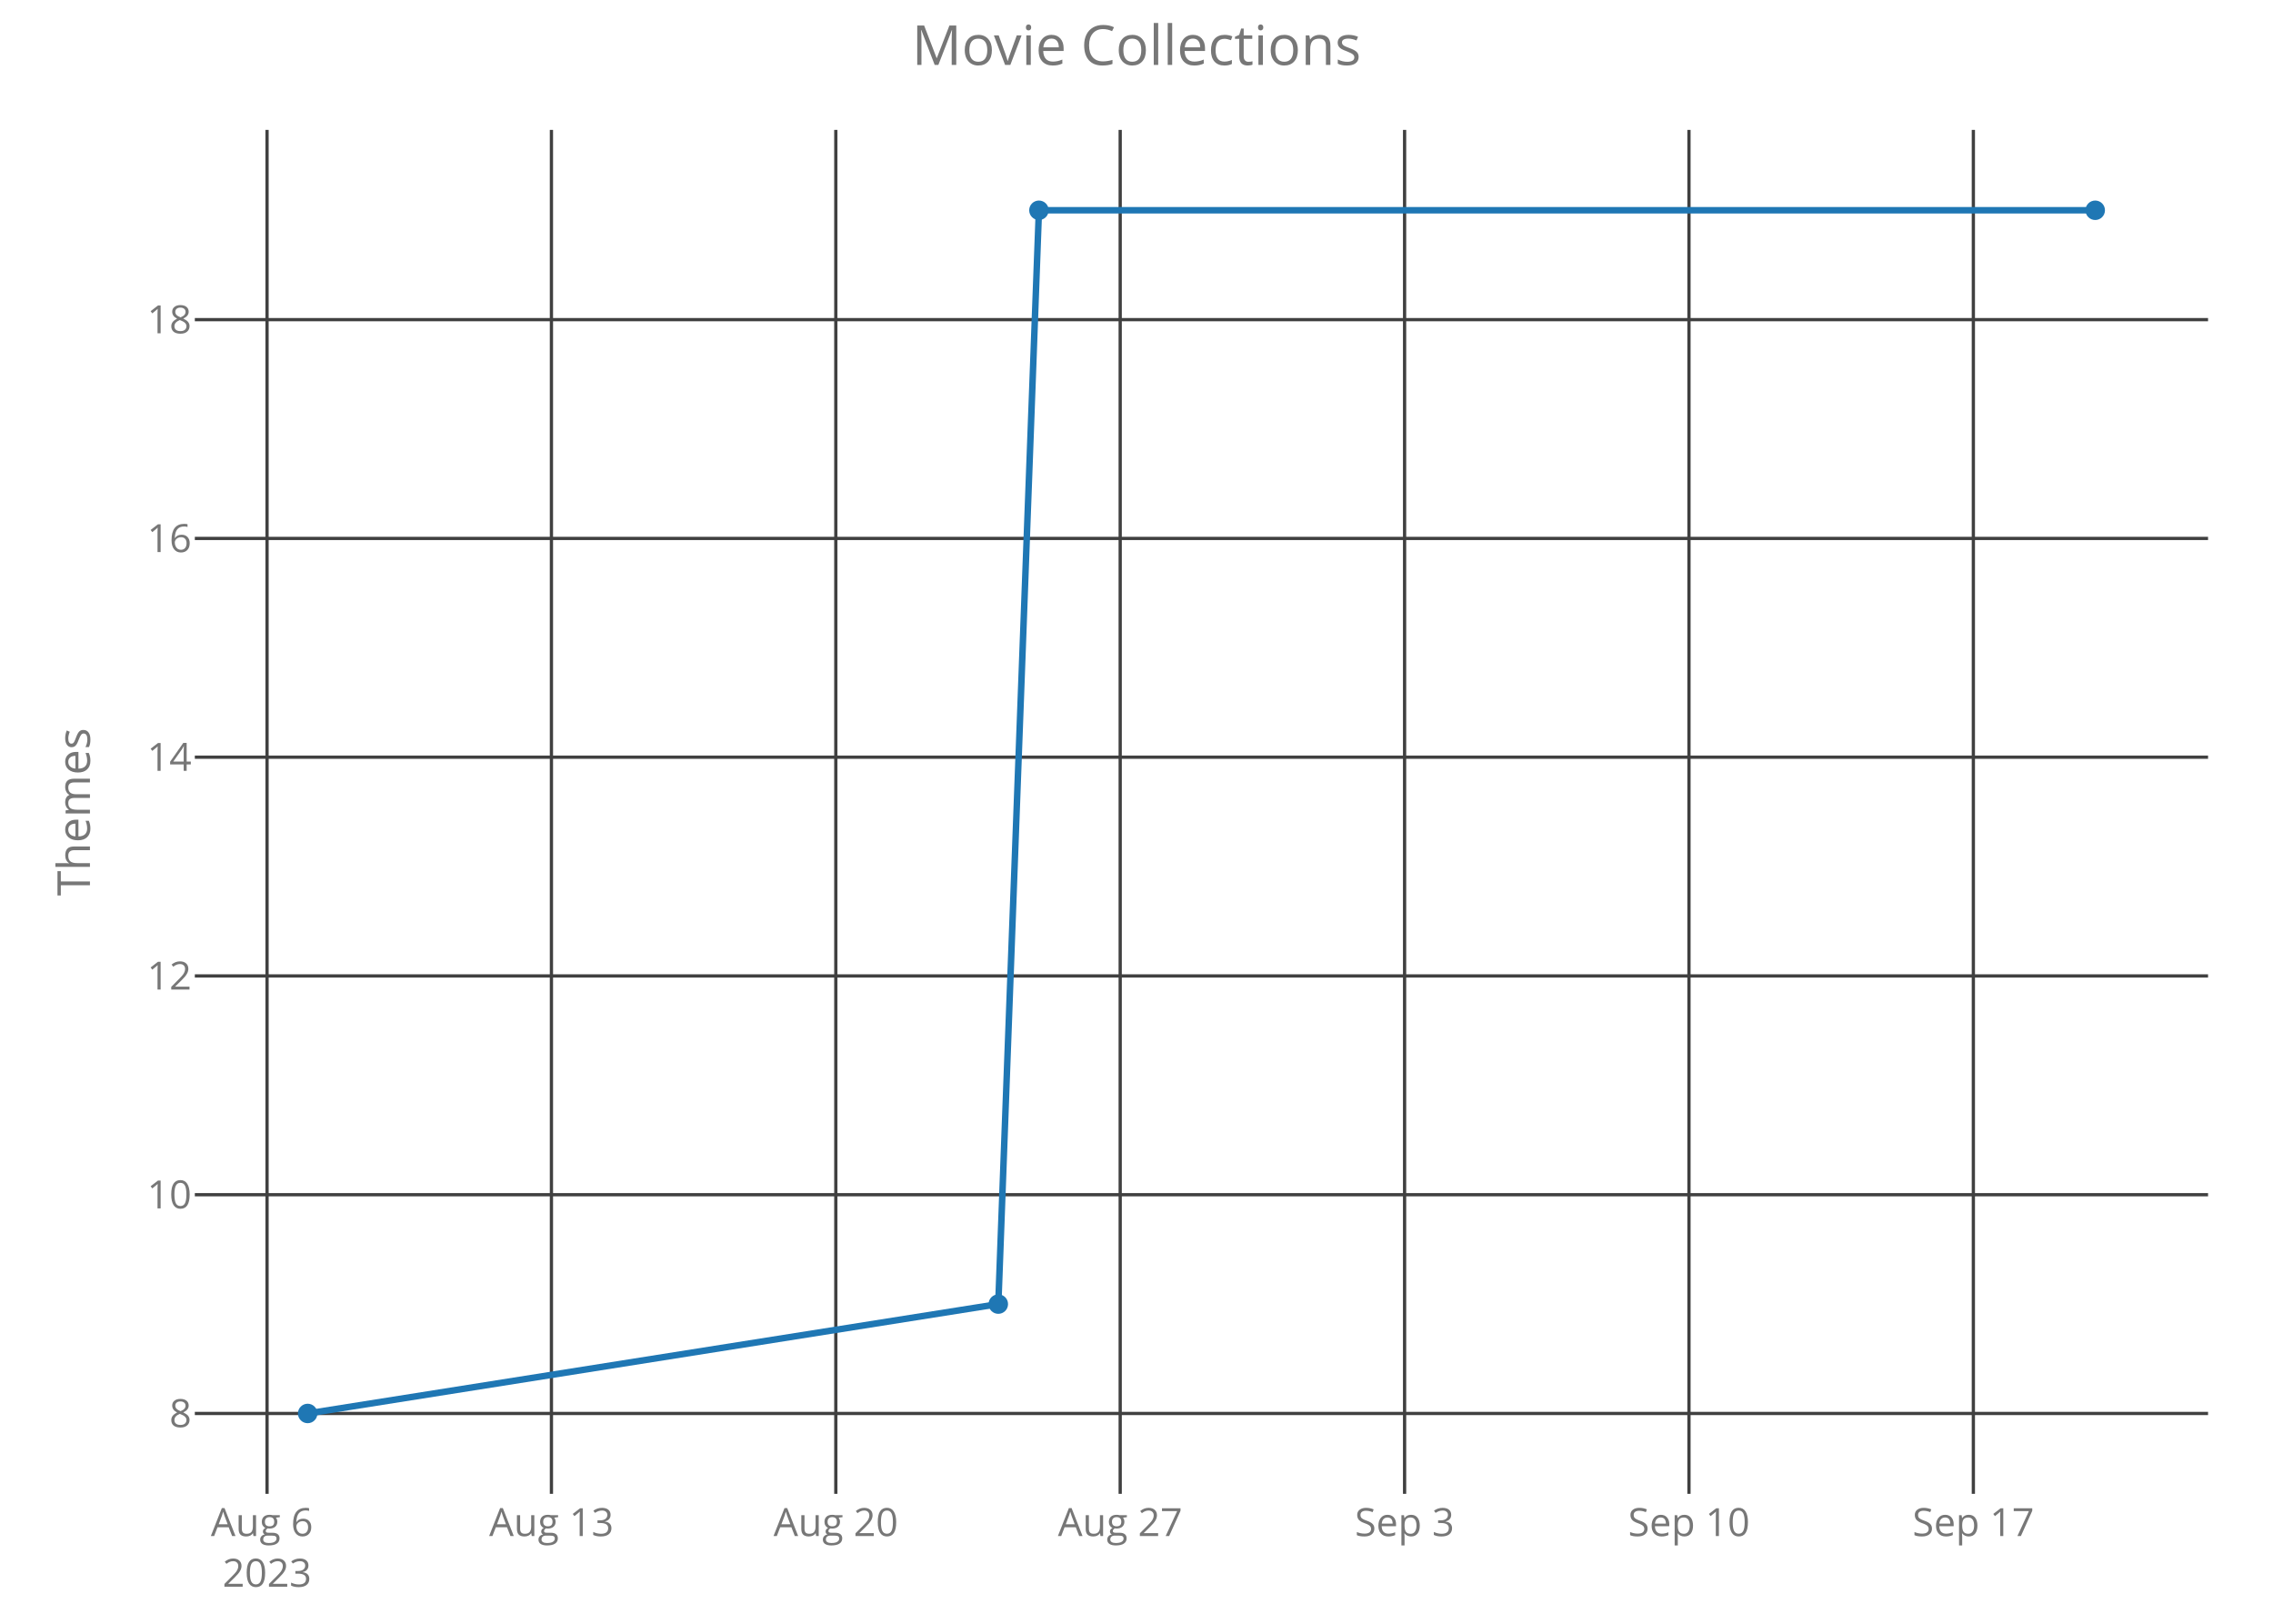
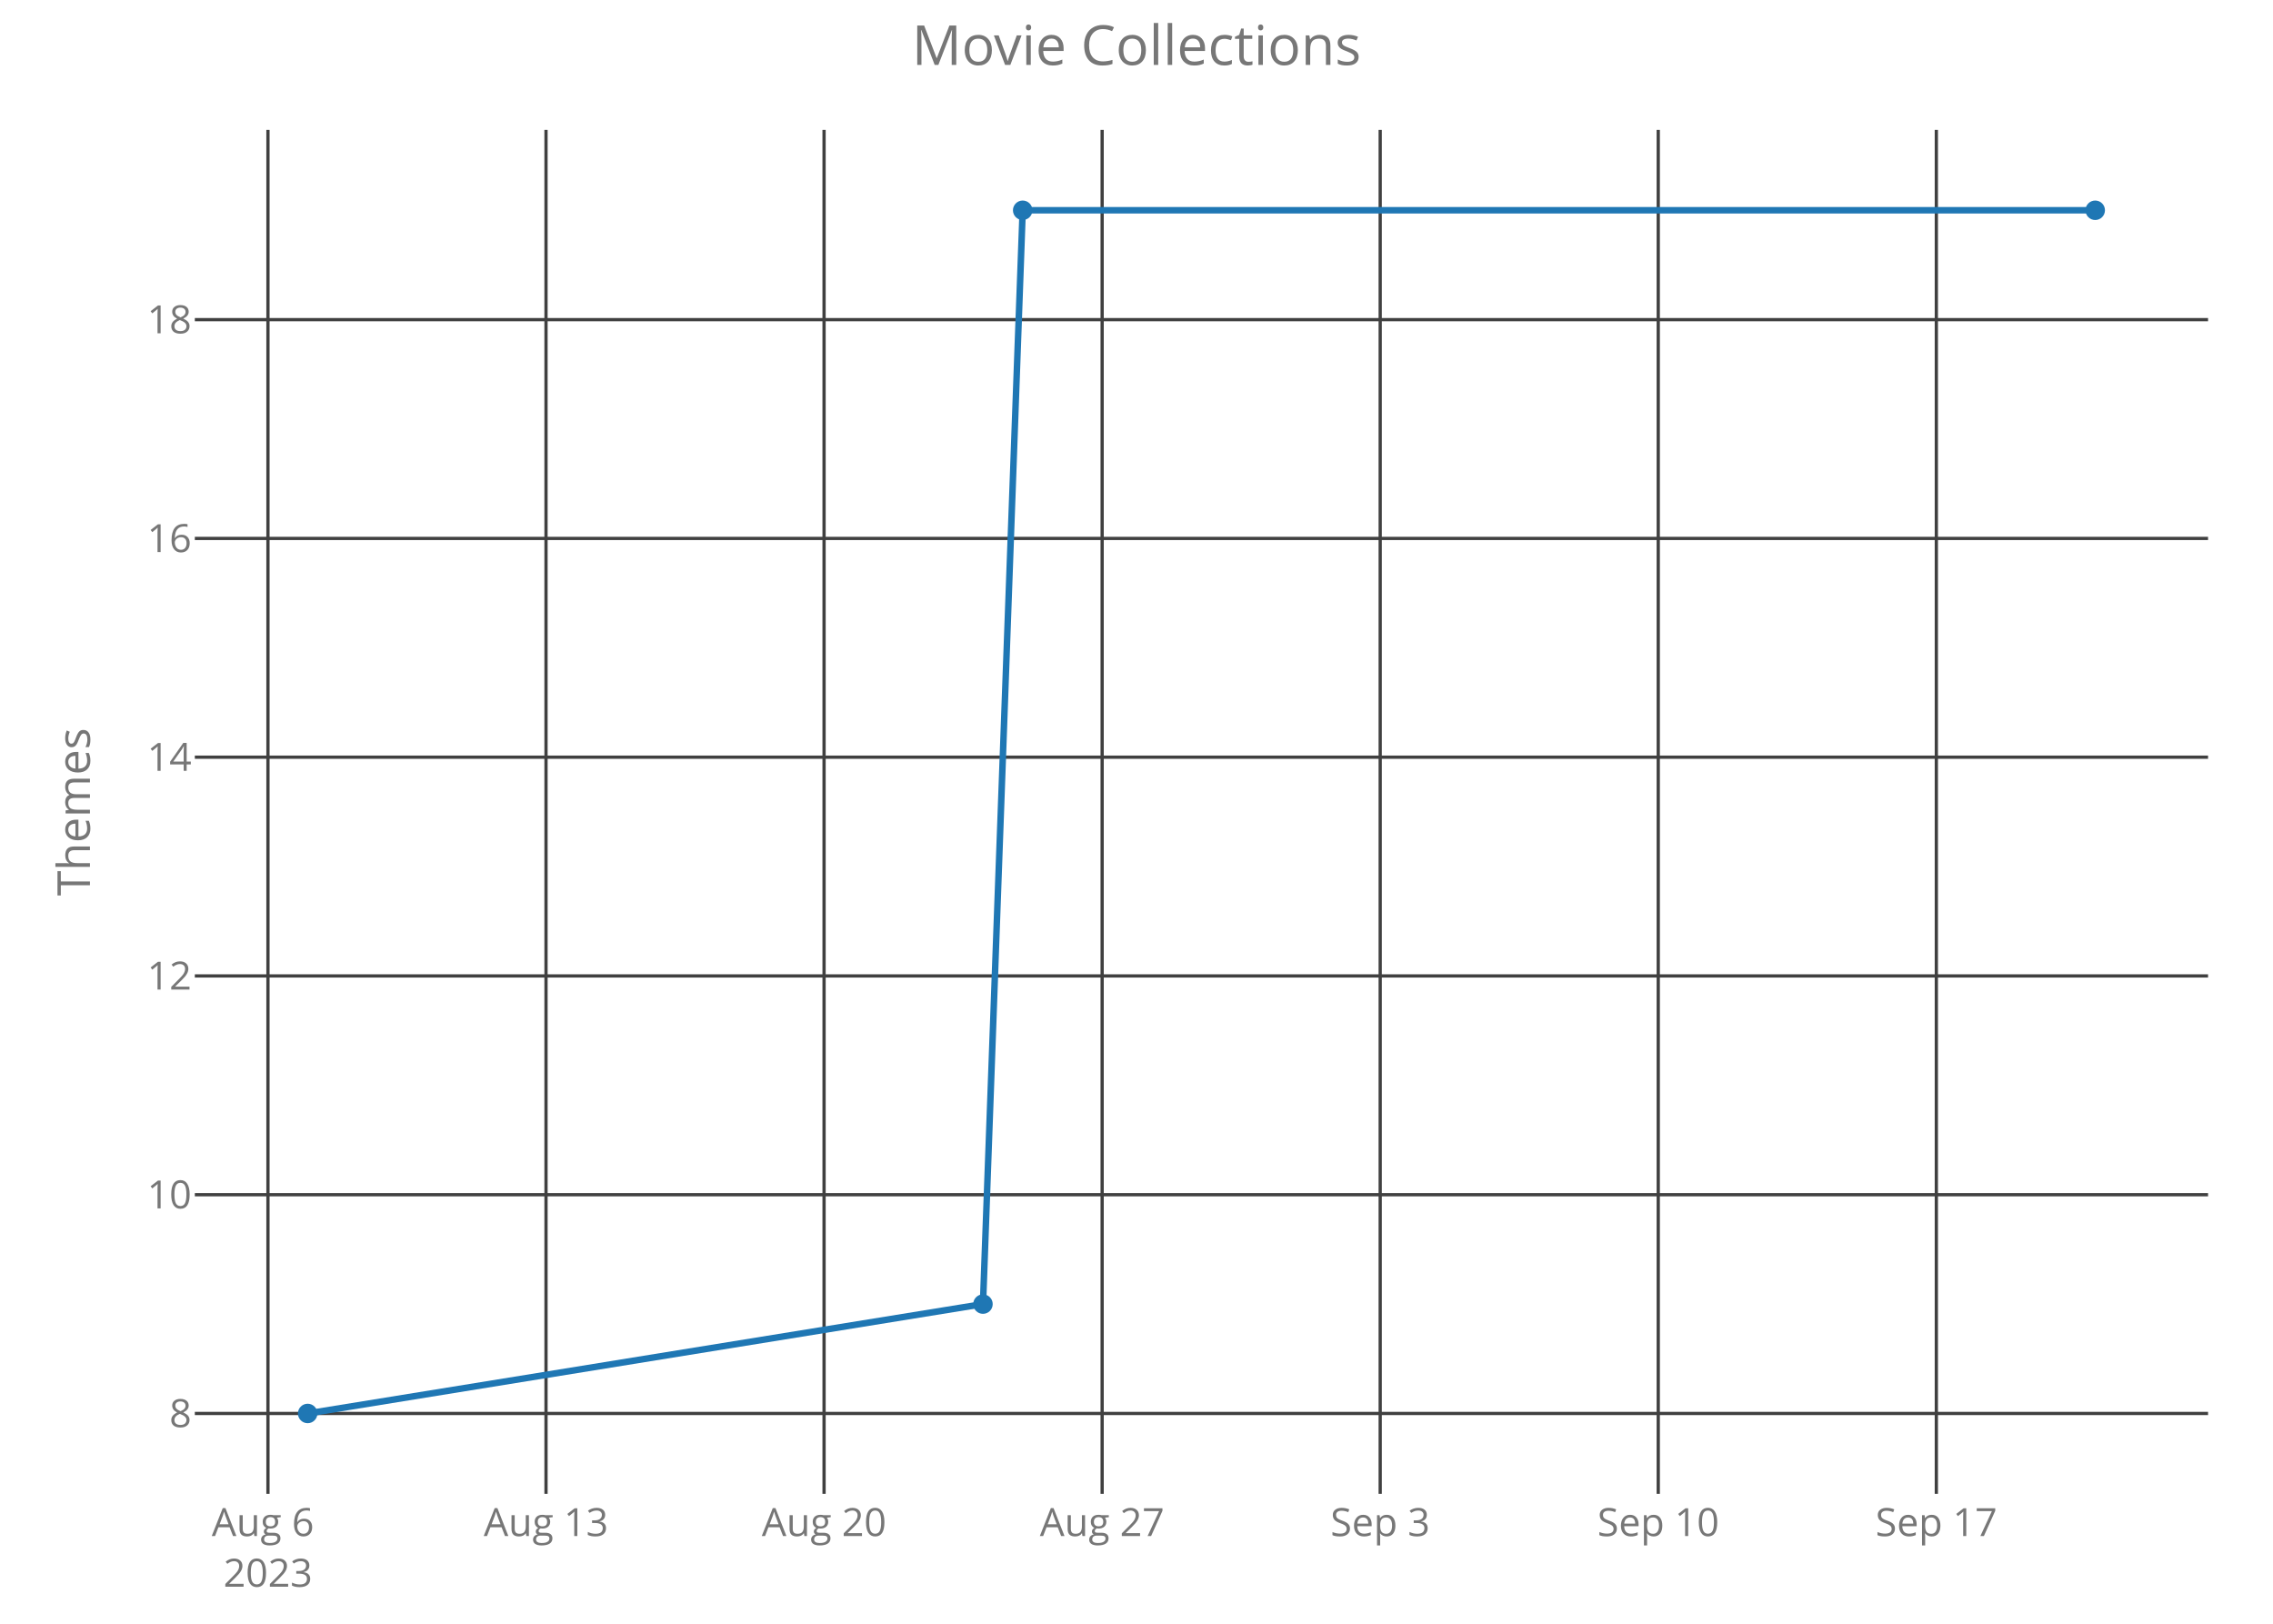
<svg xmlns="http://www.w3.org/2000/svg" class="main-svg" width="700" height="500" style="" viewBox="0 0 700 500">
  <rect x="0" y="0" width="700" height="500" style="fill: rgb(0, 0, 0); fill-opacity: 0;" />
-   <defs id="defs-f5e813">
+   <defs id="defs-e04cb5">
    <g class="clips">
-       <clipPath id="clipf5e813xyplot" class="plotclip">
+       <clipPath id="clipe04cb5xyplot" class="plotclip">
        <rect width="620" height="420" />
      </clipPath>
-       <clipPath class="axesclip" id="clipf5e813x">
+       <clipPath class="axesclip" id="clipe04cb5x">
        <rect x="60" y="0" width="620" height="500" />
      </clipPath>
-       <clipPath class="axesclip" id="clipf5e813y">
+       <clipPath class="axesclip" id="clipe04cb5y">
        <rect x="0" y="40" width="700" height="420" />
      </clipPath>
-       <clipPath class="axesclip" id="clipf5e813xy">
+       <clipPath class="axesclip" id="clipe04cb5xy">
        <rect x="60" y="40" width="620" height="420" />
      </clipPath>
    </g>
    <g class="gradients" />
  </defs>
  <g class="bglayer">
    <rect class="bg" x="60" y="40" width="620" height="420" style="fill: rgb(0, 0, 0); fill-opacity: 0; stroke-width: 0;" />
  </g>
  <g class="layer-below">
    <g class="imagelayer" />
    <g class="shapelayer" />
  </g>
  <g class="cartesianlayer">
    <g class="subplot xy">
      <g class="layer-subplot">
        <g class="shapelayer" />
        <g class="imagelayer" />
      </g>
      <g class="gridlayer">
        <g class="x">
-           <path class="xgrid crisp" transform="translate(82.24,0)" d="M0,40v420" style="stroke: rgb(64, 64, 64); stroke-opacity: 1; stroke-width: 1px;" />
-           <path class="xgrid crisp" transform="translate(169.82,0)" d="M0,40v420" style="stroke: rgb(64, 64, 64); stroke-opacity: 1; stroke-width: 1px;" />
-           <path class="xgrid crisp" transform="translate(257.4,0)" d="M0,40v420" style="stroke: rgb(64, 64, 64); stroke-opacity: 1; stroke-width: 1px;" />
-           <path class="xgrid crisp" transform="translate(344.98,0)" d="M0,40v420" style="stroke: rgb(64, 64, 64); stroke-opacity: 1; stroke-width: 1px;" />
-           <path class="xgrid crisp" transform="translate(432.56,0)" d="M0,40v420" style="stroke: rgb(64, 64, 64); stroke-opacity: 1; stroke-width: 1px;" />
-           <path class="xgrid crisp" transform="translate(520.14,0)" d="M0,40v420" style="stroke: rgb(64, 64, 64); stroke-opacity: 1; stroke-width: 1px;" />
-           <path class="xgrid crisp" transform="translate(607.72,0)" d="M0,40v420" style="stroke: rgb(64, 64, 64); stroke-opacity: 1; stroke-width: 1px;" />
+           <path class="xgrid crisp" transform="translate(82.52,0)" d="M0,40v420" style="stroke: rgb(64, 64, 64); stroke-opacity: 1; stroke-width: 1px;" />
+           <path class="xgrid crisp" transform="translate(168.15,0)" d="M0,40v420" style="stroke: rgb(64, 64, 64); stroke-opacity: 1; stroke-width: 1px;" />
+           <path class="xgrid crisp" transform="translate(253.78,0)" d="M0,40v420" style="stroke: rgb(64, 64, 64); stroke-opacity: 1; stroke-width: 1px;" />
+           <path class="xgrid crisp" transform="translate(339.42,0)" d="M0,40v420" style="stroke: rgb(64, 64, 64); stroke-opacity: 1; stroke-width: 1px;" />
+           <path class="xgrid crisp" transform="translate(425.05,0)" d="M0,40v420" style="stroke: rgb(64, 64, 64); stroke-opacity: 1; stroke-width: 1px;" />
+           <path class="xgrid crisp" transform="translate(510.68,0)" d="M0,40v420" style="stroke: rgb(64, 64, 64); stroke-opacity: 1; stroke-width: 1px;" />
+           <path class="xgrid crisp" transform="translate(596.32,0)" d="M0,40v420" style="stroke: rgb(64, 64, 64); stroke-opacity: 1; stroke-width: 1px;" />
        </g>
        <g class="y">
          <path class="ygrid crisp" transform="translate(0,435.25)" d="M60,0h620" style="stroke: rgb(64, 64, 64); stroke-opacity: 1; stroke-width: 1px;" />
          <path class="ygrid crisp" transform="translate(0,367.89)" d="M60,0h620" style="stroke: rgb(64, 64, 64); stroke-opacity: 1; stroke-width: 1px;" />
          <path class="ygrid crisp" transform="translate(0,300.52)" d="M60,0h620" style="stroke: rgb(64, 64, 64); stroke-opacity: 1; stroke-width: 1px;" />
          <path class="ygrid crisp" transform="translate(0,233.16)" d="M60,0h620" style="stroke: rgb(64, 64, 64); stroke-opacity: 1; stroke-width: 1px;" />
          <path class="ygrid crisp" transform="translate(0,165.8)" d="M60,0h620" style="stroke: rgb(64, 64, 64); stroke-opacity: 1; stroke-width: 1px;" />
          <path class="ygrid crisp" transform="translate(0,98.43)" d="M60,0h620" style="stroke: rgb(64, 64, 64); stroke-opacity: 1; stroke-width: 1px;" />
        </g>
      </g>
      <g class="zerolinelayer" />
      <path class="xlines-below crisp" d="M0,0" style="fill: none;" />
      <path class="ylines-below crisp" d="M0,0" style="fill: none;" />
      <g class="overlines-below" />
      <g class="xaxislayer-below">
        <g class="xtick">
-           <text text-anchor="middle" x="0" y="473" transform="translate(82.24,0)" style="font-family: 'Open Sans'; font-size: 12px; fill: rgb(119, 119, 119); fill-opacity: 1; white-space: pre;">
+           <text text-anchor="middle" x="0" y="473" transform="translate(82.52,0)" style="font-family: 'Open Sans'; font-size: 12px; fill: rgb(119, 119, 119); fill-opacity: 1; white-space: pre;">
            <tspan class="line" dy="0em" x="0" y="473">Aug 6</tspan>
            <tspan class="line" dy="1.3em" x="0" y="473">2023</tspan>
          </text>
        </g>
        <g class="xtick">
-           <text text-anchor="middle" x="0" y="473" transform="translate(169.82,0)" style="font-family: 'Open Sans'; font-size: 12px; fill: rgb(119, 119, 119); fill-opacity: 1; white-space: pre;">Aug 13</text>
+           <text text-anchor="middle" x="0" y="473" transform="translate(168.15,0)" style="font-family: 'Open Sans'; font-size: 12px; fill: rgb(119, 119, 119); fill-opacity: 1; white-space: pre;">Aug 13</text>
        </g>
        <g class="xtick">
-           <text text-anchor="middle" x="0" y="473" transform="translate(257.4,0)" style="font-family: 'Open Sans'; font-size: 12px; fill: rgb(119, 119, 119); fill-opacity: 1; white-space: pre;">Aug 20</text>
+           <text text-anchor="middle" x="0" y="473" transform="translate(253.78,0)" style="font-family: 'Open Sans'; font-size: 12px; fill: rgb(119, 119, 119); fill-opacity: 1; white-space: pre;">Aug 20</text>
        </g>
        <g class="xtick">
-           <text text-anchor="middle" x="0" y="473" transform="translate(344.98,0)" style="font-family: 'Open Sans'; font-size: 12px; fill: rgb(119, 119, 119); fill-opacity: 1; white-space: pre;">Aug 27</text>
+           <text text-anchor="middle" x="0" y="473" transform="translate(339.42,0)" style="font-family: 'Open Sans'; font-size: 12px; fill: rgb(119, 119, 119); fill-opacity: 1; white-space: pre;">Aug 27</text>
        </g>
        <g class="xtick">
-           <text text-anchor="middle" x="0" y="473" transform="translate(432.56,0)" style="font-family: 'Open Sans'; font-size: 12px; fill: rgb(119, 119, 119); fill-opacity: 1; white-space: pre;">Sep 3</text>
+           <text text-anchor="middle" x="0" y="473" transform="translate(425.05,0)" style="font-family: 'Open Sans'; font-size: 12px; fill: rgb(119, 119, 119); fill-opacity: 1; white-space: pre;">Sep 3</text>
        </g>
        <g class="xtick">
-           <text text-anchor="middle" x="0" y="473" transform="translate(520.14,0)" style="font-family: 'Open Sans'; font-size: 12px; fill: rgb(119, 119, 119); fill-opacity: 1; white-space: pre;">Sep 10</text>
+           <text text-anchor="middle" x="0" y="473" transform="translate(510.68,0)" style="font-family: 'Open Sans'; font-size: 12px; fill: rgb(119, 119, 119); fill-opacity: 1; white-space: pre;">Sep 10</text>
        </g>
        <g class="xtick">
-           <text text-anchor="middle" x="0" y="473" transform="translate(607.72,0)" style="font-family: 'Open Sans'; font-size: 12px; fill: rgb(119, 119, 119); fill-opacity: 1; white-space: pre;">Sep 17</text>
+           <text text-anchor="middle" x="0" y="473" transform="translate(596.32,0)" style="font-family: 'Open Sans'; font-size: 12px; fill: rgb(119, 119, 119); fill-opacity: 1; white-space: pre;">Sep 17</text>
        </g>
      </g>
      <g class="yaxislayer-below">
        <g class="ytick">
          <text text-anchor="end" x="59" y="4.2" transform="translate(0,435.25)" style="font-family: 'Open Sans'; font-size: 12px; fill: rgb(119, 119, 119); fill-opacity: 1; white-space: pre;">8</text>
        </g>
        <g class="ytick">
          <text text-anchor="end" x="59" y="4.2" transform="translate(0,367.89)" style="font-family: 'Open Sans'; font-size: 12px; fill: rgb(119, 119, 119); fill-opacity: 1; white-space: pre;">10</text>
        </g>
        <g class="ytick">
          <text text-anchor="end" x="59" y="4.2" transform="translate(0,300.52)" style="font-family: 'Open Sans'; font-size: 12px; fill: rgb(119, 119, 119); fill-opacity: 1; white-space: pre;">12</text>
        </g>
        <g class="ytick">
          <text text-anchor="end" x="59" y="4.2" transform="translate(0,233.16)" style="font-family: 'Open Sans'; font-size: 12px; fill: rgb(119, 119, 119); fill-opacity: 1; white-space: pre;">14</text>
        </g>
        <g class="ytick">
          <text text-anchor="end" x="59" y="4.2" transform="translate(0,165.8)" style="font-family: 'Open Sans'; font-size: 12px; fill: rgb(119, 119, 119); fill-opacity: 1; white-space: pre;">16</text>
        </g>
        <g class="ytick">
          <text text-anchor="end" x="59" y="4.2" transform="translate(0,98.43)" style="font-family: 'Open Sans'; font-size: 12px; fill: rgb(119, 119, 119); fill-opacity: 1; white-space: pre;">18</text>
        </g>
      </g>
      <g class="overaxes-below" />
-       <g class="plot" transform="translate(60,40)" clip-path="url('#clipf5e813xyplot')">
+       <g class="plot" transform="translate(60,40)" clip-path="url('#clipe04cb5xyplot')">
        <g class="scatterlayer mlayer">
-           <g class="trace scatter trace819e31" style="stroke-miterlimit: 2; opacity: 1;">
+           <g class="trace scatter traceae46bf" style="stroke-miterlimit: 2; opacity: 1;">
            <g class="fills" />
            <g class="errorbars" />
            <g class="lines">
-               <path class="js-line" d="M34.75,395.25L247.44,361.57L259.95,24.75L585.25,24.75" style="vector-effect: non-scaling-stroke; fill: none; stroke: rgb(31, 119, 180); stroke-opacity: 1; stroke-width: 2px; opacity: 1;" />
+               <path class="js-line" d="M34.75,395.25L242.72,361.57L254.95,24.75L585.25,24.75" style="vector-effect: non-scaling-stroke; fill: none; stroke: rgb(31, 119, 180); stroke-opacity: 1; stroke-width: 2px; opacity: 1;" />
            </g>
            <g class="points">
              <path class="point" transform="translate(34.75,395.25)" d="M3,0A3,3 0 1,1 0,-3A3,3 0 0,1 3,0Z" style="opacity: 1; stroke-width: 0px; fill: rgb(31, 119, 180); fill-opacity: 1;" />
-               <path class="point" transform="translate(247.44,361.57)" d="M3,0A3,3 0 1,1 0,-3A3,3 0 0,1 3,0Z" style="opacity: 1; stroke-width: 0px; fill: rgb(31, 119, 180); fill-opacity: 1;" />
-               <path class="point" transform="translate(259.95,24.75)" d="M3,0A3,3 0 1,1 0,-3A3,3 0 0,1 3,0Z" style="opacity: 1; stroke-width: 0px; fill: rgb(31, 119, 180); fill-opacity: 1;" />
+               <path class="point" transform="translate(242.72,361.57)" d="M3,0A3,3 0 1,1 0,-3A3,3 0 0,1 3,0Z" style="opacity: 1; stroke-width: 0px; fill: rgb(31, 119, 180); fill-opacity: 1;" />
+               <path class="point" transform="translate(254.95,24.75)" d="M3,0A3,3 0 1,1 0,-3A3,3 0 0,1 3,0Z" style="opacity: 1; stroke-width: 0px; fill: rgb(31, 119, 180); fill-opacity: 1;" />
              <path class="point" transform="translate(585.25,24.75)" d="M3,0A3,3 0 1,1 0,-3A3,3 0 0,1 3,0Z" style="opacity: 1; stroke-width: 0px; fill: rgb(31, 119, 180); fill-opacity: 1;" />
            </g>
            <g class="text" />
          </g>
        </g>
      </g>
      <g class="overplot" />
      <path class="xlines-above" />
      <path class="ylines-above" />
      <g class="overlines-above" />
      <g class="xaxislayer-above" />
      <g class="yaxislayer-above" />
      <g class="overaxes-above" />
    </g>
  </g>
  <g class="polarlayer" />
  <g class="ternarylayer" />
  <g class="geolayer" />
  <g class="funnelarealayer" />
  <g class="pielayer" />
  <g class="treemaplayer" />
  <g class="sunburstlayer" />
  <g class="glimages" />
-   <defs id="topdefs-f5e813">
+   <defs id="topdefs-e04cb5">
    <g class="clips" />
  </defs>
  <g class="layer-above">
    <g class="imagelayer" />
    <g class="shapelayer" />
  </g>
  <g class="infolayer">
    <g class="g-gtitle">
      <text class="gtitle" x="350" y="20" text-anchor="middle" dy="0em" style="font-family: 'Open Sans'; font-size: 17px; fill: rgb(119, 119, 119); opacity: 1; font-weight: normal; white-space: pre;">Movie Collections</text>
    </g>
    <g class="g-xtitle" />
    <g class="g-ytitle">
      <text class="ytitle" transform="rotate(-90,27.7,250)" x="27.7" y="250" text-anchor="middle" style="font-family: 'Open Sans'; font-size: 14px; fill: rgb(119, 119, 119); opacity: 1; font-weight: normal; white-space: pre;">Themes</text>
    </g>
  </g>
</svg>
